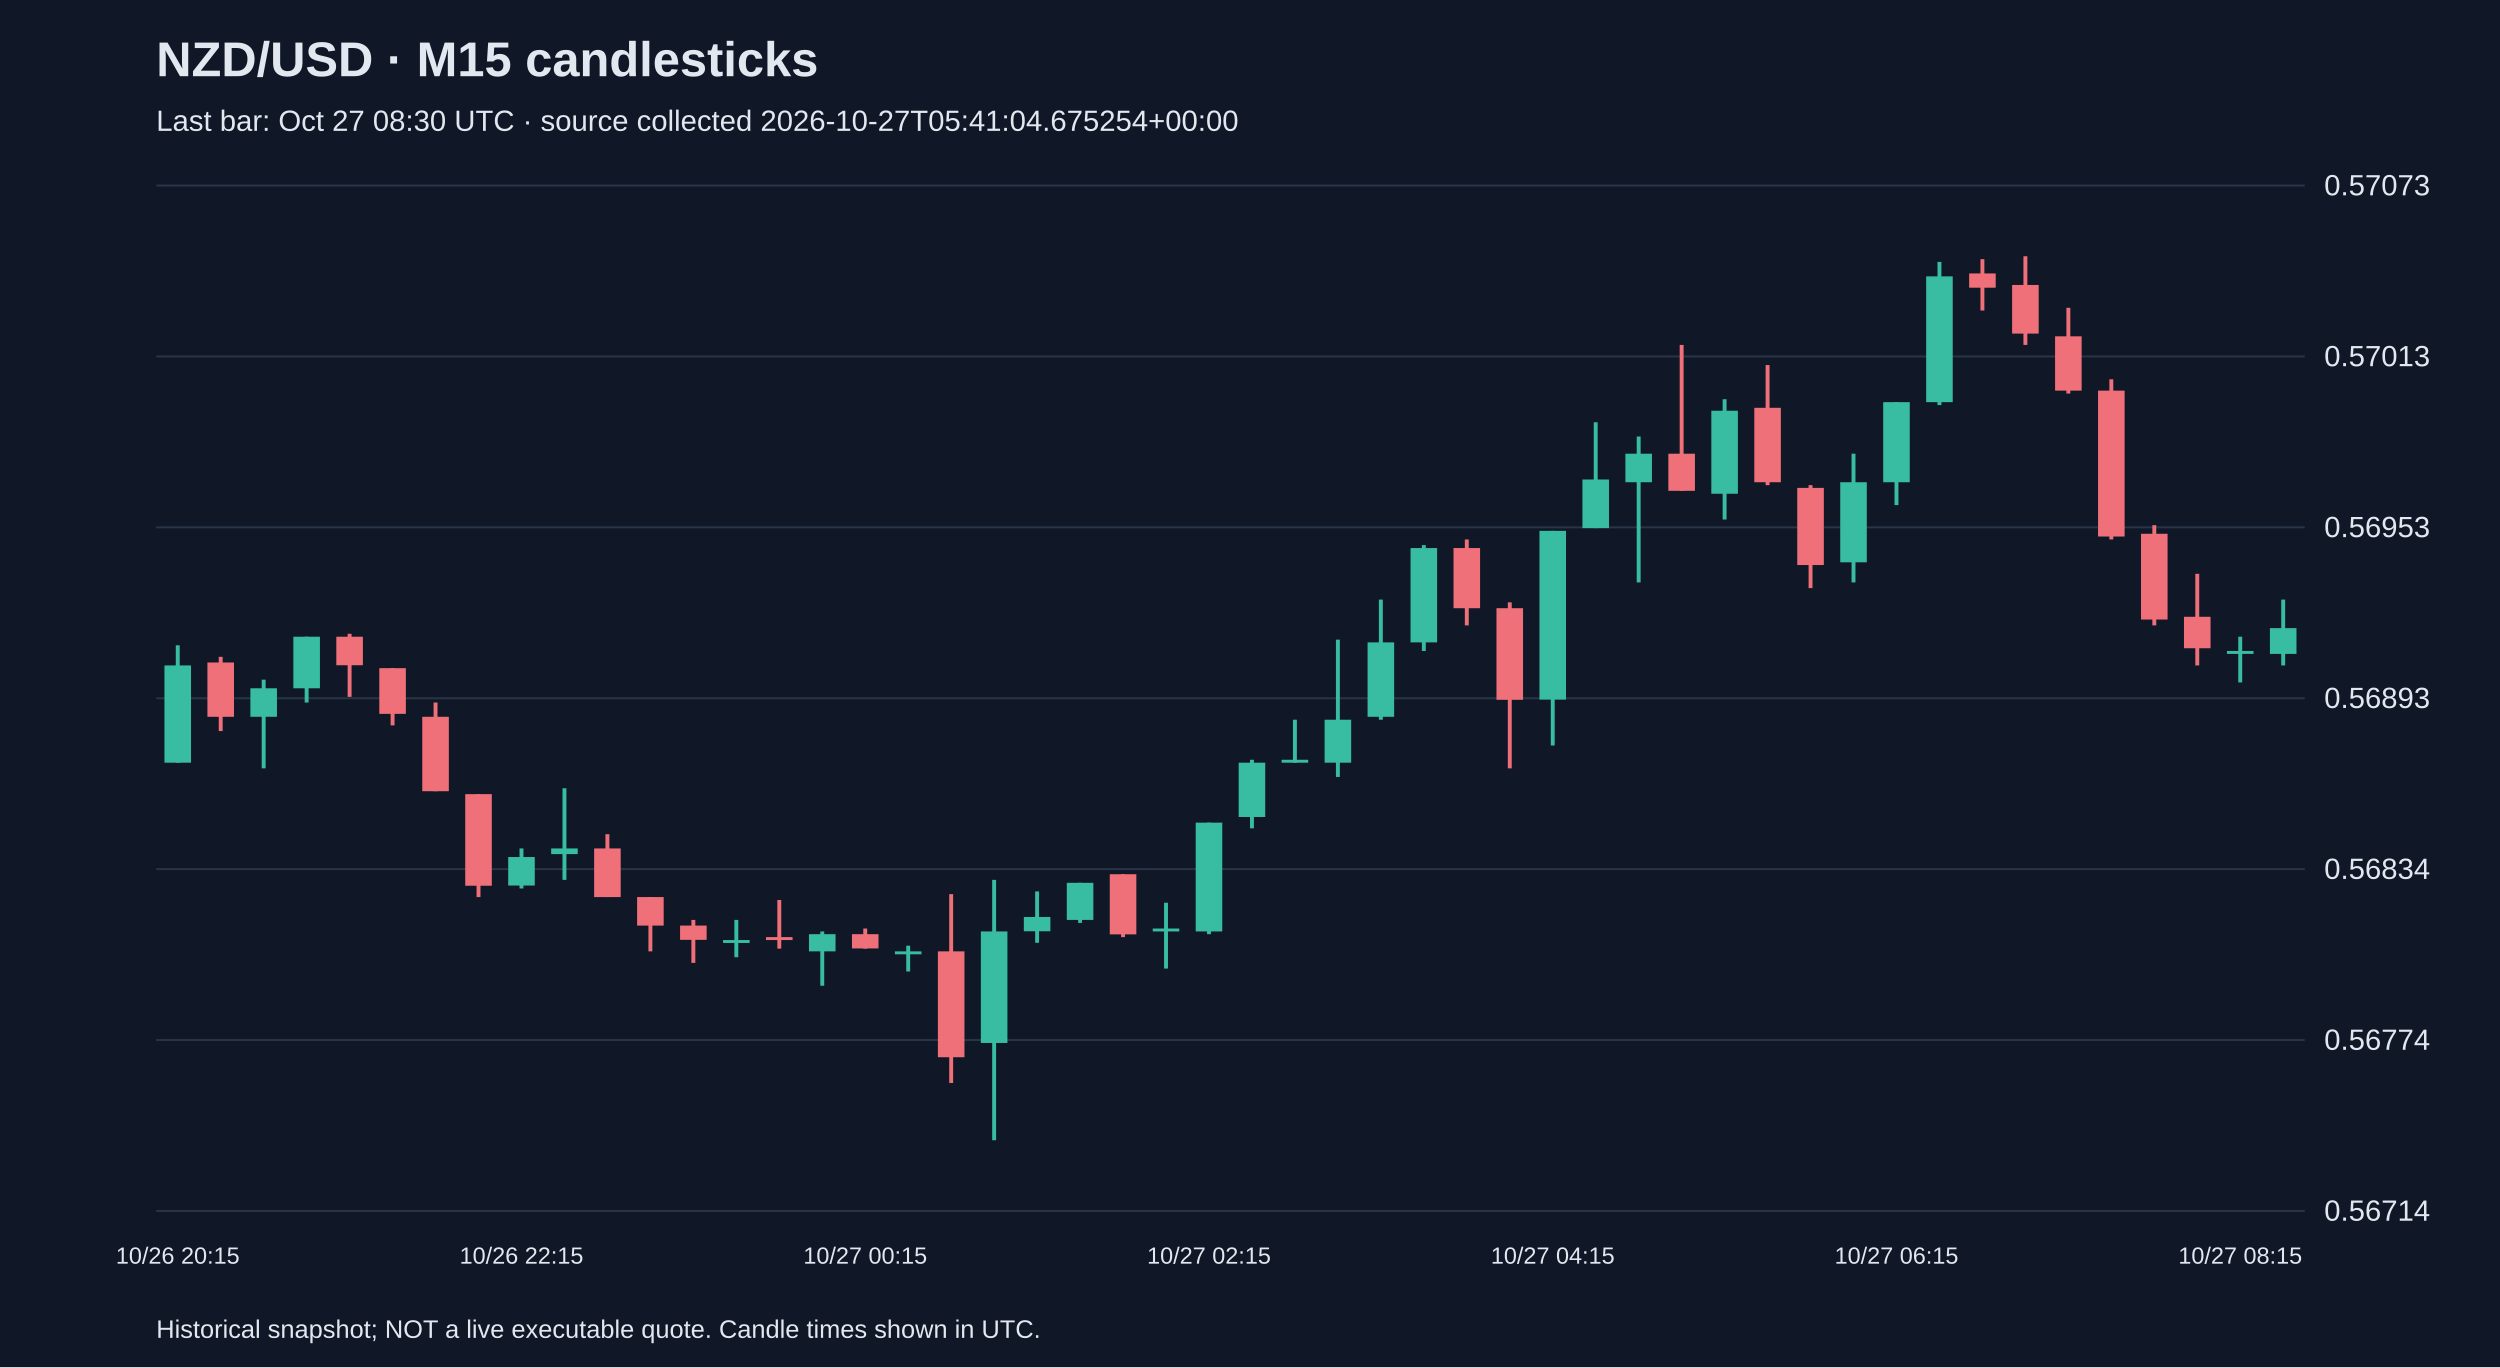
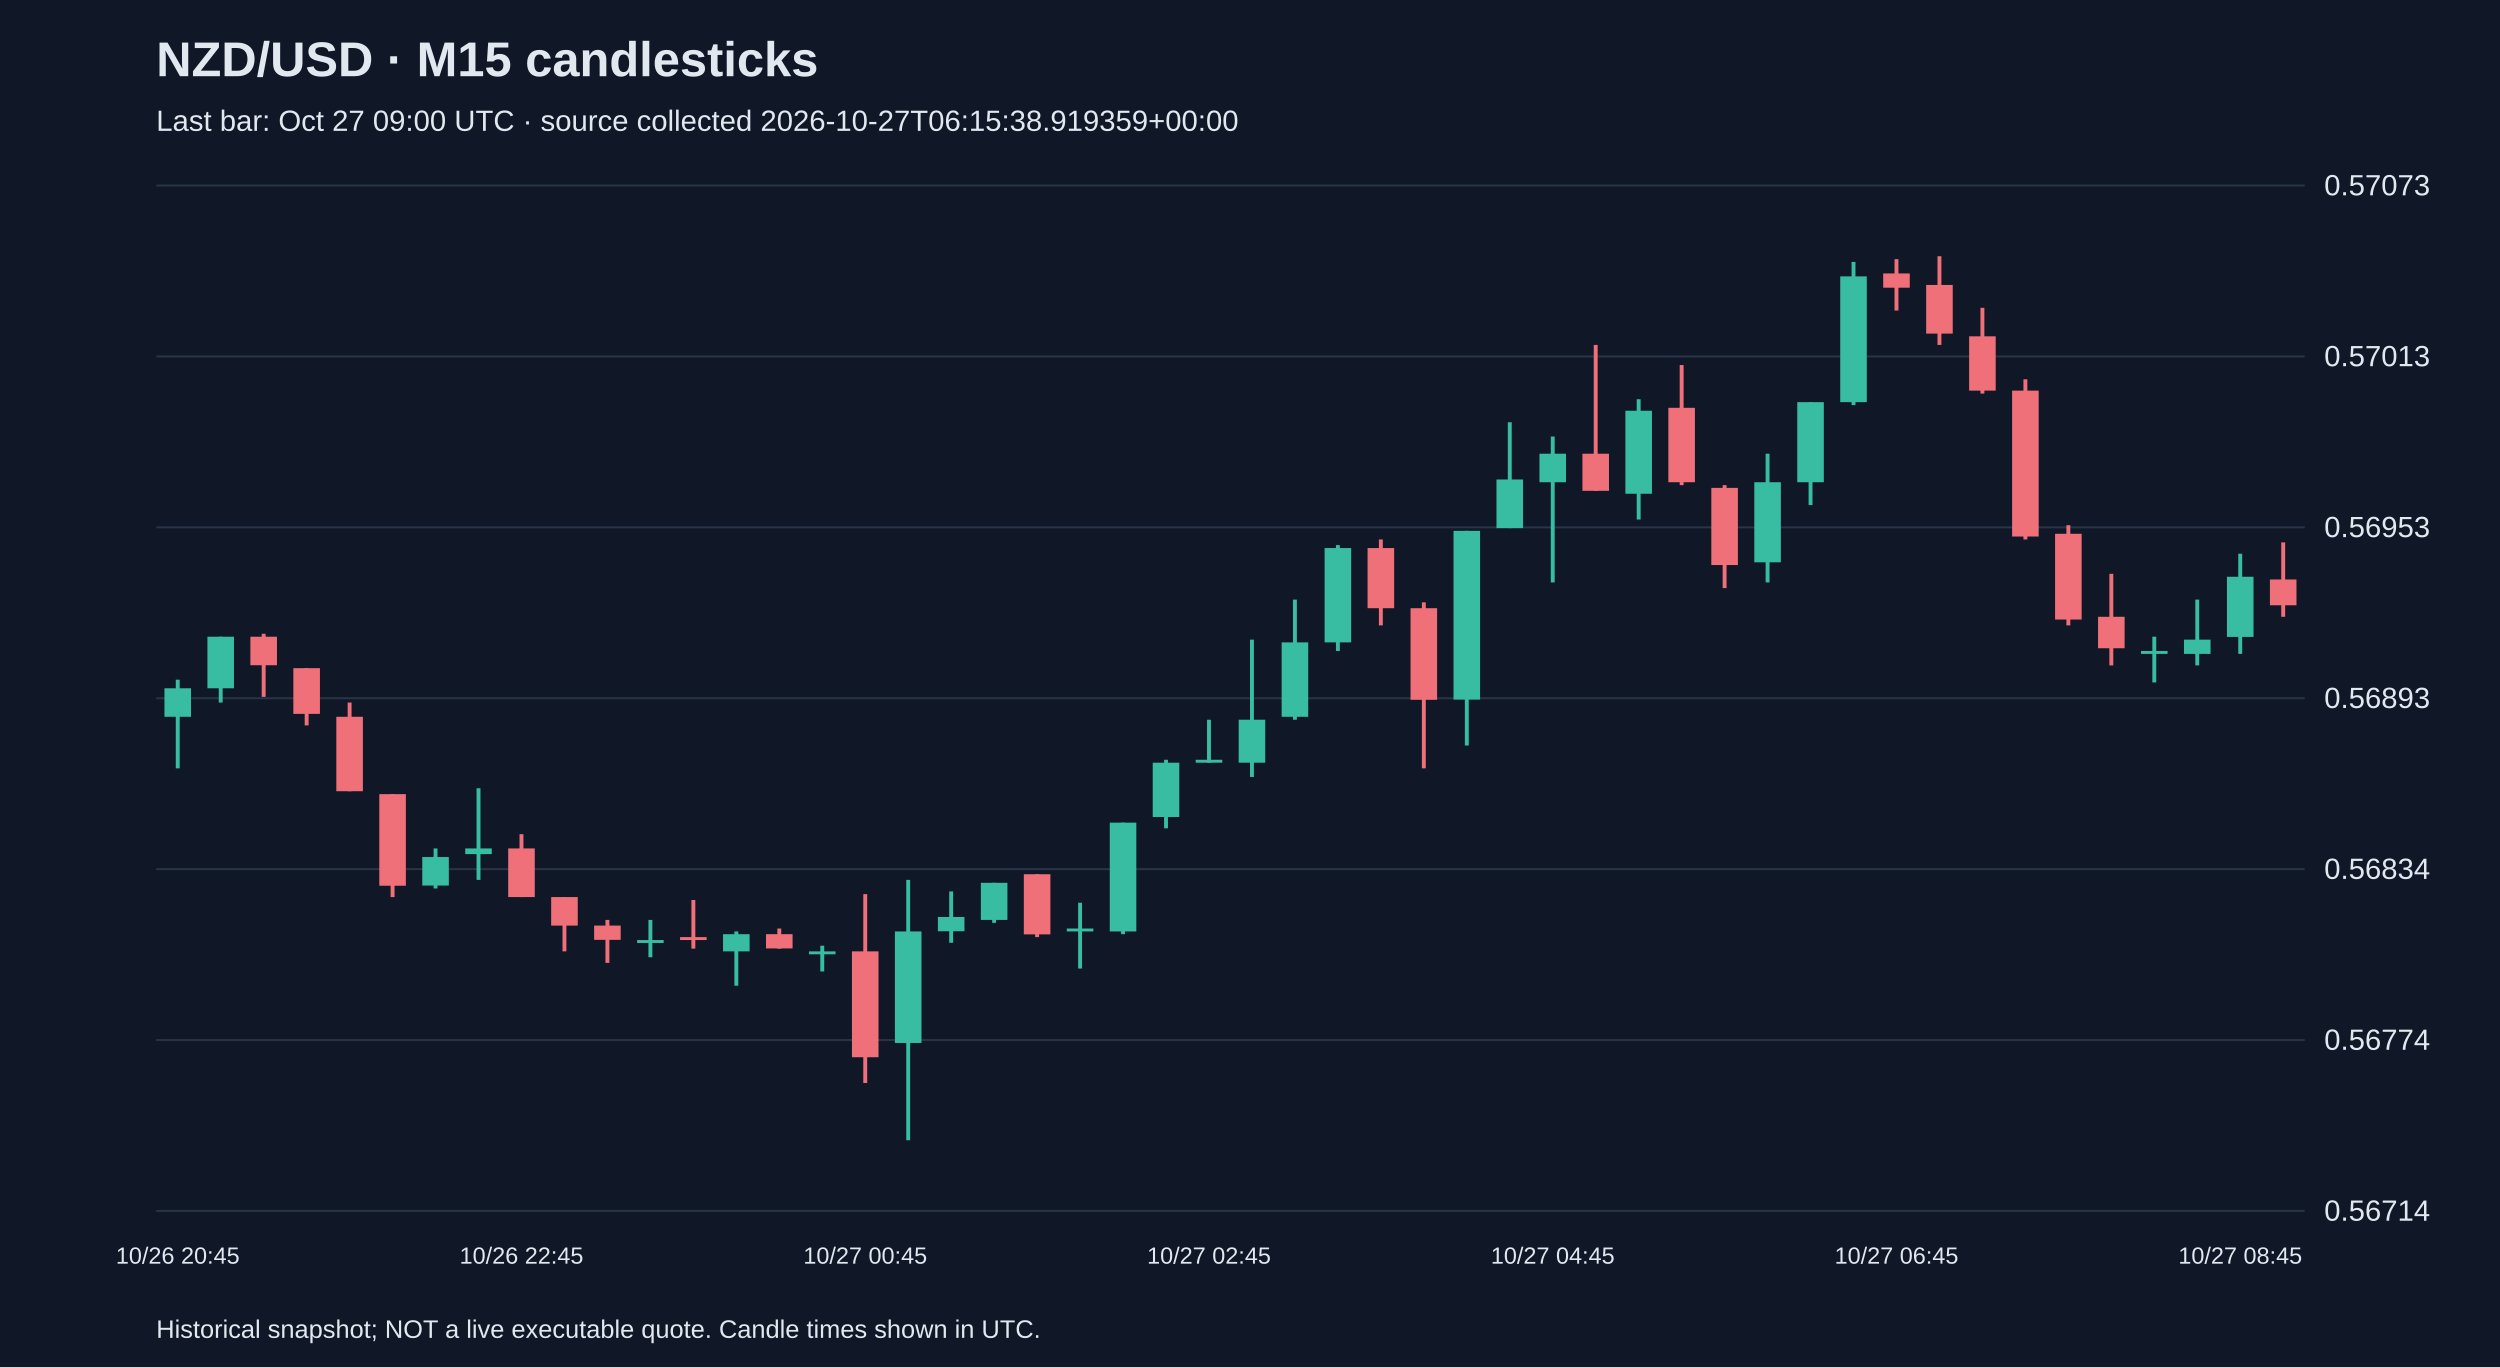
<svg xmlns="http://www.w3.org/2000/svg" viewBox="0 0 1280 700">
  <rect width="100%" height="100%" fill="#101827" />
  <style>text{font-family:Arial,sans-serif;fill:#e2e8f0}</style>
  <text x="80" y="39" font-size="25" font-weight="bold">NZD/USD · M15 candlesticks</text>
-   <text x="80" y="67" font-size="15" fill="#a6b1c5">Last bar: Oct 27 08:30 UTC · source collected 2026-10-27T05:41:04.675254+00:00</text>
+   <text x="80" y="67" font-size="15" fill="#a6b1c5">Last bar: Oct 27 09:00 UTC · source collected 2026-10-27T06:15:38.919359+00:00</text>
  <line x1="80" y1="620.0" x2="1180" y2="620.0" stroke="#283548" />
  <text x="1190" y="625.0" font-size="15">0.56714</text>
  <line x1="80" y1="532.5" x2="1180" y2="532.5" stroke="#283548" />
  <text x="1190" y="537.5" font-size="15">0.56774</text>
  <line x1="80" y1="445.0" x2="1180" y2="445.0" stroke="#283548" />
  <text x="1190" y="450.0" font-size="15">0.56834</text>
  <line x1="80" y1="357.5" x2="1180" y2="357.5" stroke="#283548" />
  <text x="1190" y="362.5" font-size="15">0.56893</text>
  <line x1="80" y1="270.0" x2="1180" y2="270.0" stroke="#283548" />
  <text x="1190" y="275.0" font-size="15">0.56953</text>
  <line x1="80" y1="182.5" x2="1180" y2="182.5" stroke="#283548" />
  <text x="1190" y="187.5" font-size="15">0.57013</text>
  <line x1="80" y1="95.0" x2="1180" y2="95.0" stroke="#283548" />
  <text x="1190" y="100.0" font-size="15">0.57073</text>
-   <line x1="91.0" y1="330.4" x2="91.0" y2="390.5" stroke="#38bca2" stroke-width="2" />
-   <rect x="84.2" y="340.7" width="13.6" height="49.8" fill="#38bca2" />
-   <text x="91.0" y="647" text-anchor="middle" font-size="12">10/26 20:15</text>
-   <line x1="113.0" y1="336.3" x2="113.0" y2="374.3" stroke="#f07079" stroke-width="2" />
-   <rect x="106.2" y="339.2" width="13.6" height="27.8" fill="#f07079" />
-   <line x1="135.0" y1="348.0" x2="135.0" y2="393.4" stroke="#38bca2" stroke-width="2" />
-   <rect x="128.2" y="352.4" width="13.6" height="14.6" fill="#38bca2" />
-   <line x1="157.0" y1="326.0" x2="157.0" y2="359.7" stroke="#38bca2" stroke-width="2" />
-   <rect x="150.2" y="326.0" width="13.6" height="26.4" fill="#38bca2" />
-   <line x1="179.0" y1="324.5" x2="179.0" y2="356.8" stroke="#f07079" stroke-width="2" />
-   <rect x="172.2" y="326.0" width="13.6" height="14.6" fill="#f07079" />
-   <line x1="201.0" y1="342.1" x2="201.0" y2="371.4" stroke="#f07079" stroke-width="2" />
-   <rect x="194.2" y="342.1" width="13.6" height="23.4" fill="#f07079" />
-   <line x1="223.0" y1="359.7" x2="223.0" y2="405.1" stroke="#f07079" stroke-width="2" />
-   <rect x="216.2" y="367.0" width="13.6" height="38.1" fill="#f07079" />
-   <line x1="245.0" y1="406.6" x2="245.0" y2="459.3" stroke="#f07079" stroke-width="2" />
-   <rect x="238.2" y="406.6" width="13.6" height="46.9" fill="#f07079" />
-   <line x1="267.0" y1="434.4" x2="267.0" y2="454.9" stroke="#38bca2" stroke-width="2" />
-   <rect x="260.2" y="438.8" width="13.6" height="14.6" fill="#38bca2" />
-   <text x="267.0" y="647" text-anchor="middle" font-size="12">10/26 22:15</text>
-   <line x1="289.0" y1="403.6" x2="289.0" y2="450.5" stroke="#38bca2" stroke-width="2" />
-   <rect x="282.2" y="434.4" width="13.6" height="2.9" fill="#38bca2" />
-   <line x1="311.0" y1="427.1" x2="311.0" y2="459.3" stroke="#f07079" stroke-width="2" />
-   <rect x="304.2" y="434.4" width="13.6" height="24.9" fill="#f07079" />
-   <line x1="333.0" y1="459.3" x2="333.0" y2="487.1" stroke="#f07079" stroke-width="2" />
-   <rect x="326.2" y="459.3" width="13.6" height="14.6" fill="#f07079" />
-   <line x1="355.0" y1="471.0" x2="355.0" y2="493.0" stroke="#f07079" stroke-width="2" />
-   <rect x="348.2" y="473.9" width="13.6" height="7.3" fill="#f07079" />
-   <line x1="377.0" y1="471.0" x2="377.0" y2="490.1" stroke="#38bca2" stroke-width="2" />
-   <rect x="370.2" y="481.3" width="13.6" height="1.5" fill="#38bca2" />
-   <line x1="399.0" y1="460.8" x2="399.0" y2="485.7" stroke="#f07079" stroke-width="2" />
-   <rect x="392.2" y="479.8" width="13.6" height="1.5" fill="#f07079" />
-   <line x1="421.0" y1="476.9" x2="421.0" y2="504.7" stroke="#38bca2" stroke-width="2" />
-   <rect x="414.2" y="478.3" width="13.6" height="8.8" fill="#38bca2" />
-   <line x1="443.0" y1="475.4" x2="443.0" y2="485.7" stroke="#f07079" stroke-width="2" />
-   <rect x="436.2" y="478.3" width="13.6" height="7.3" fill="#f07079" />
-   <text x="443.0" y="647" text-anchor="middle" font-size="12">10/27 00:15</text>
-   <line x1="465.0" y1="484.2" x2="465.0" y2="497.4" stroke="#38bca2" stroke-width="2" />
-   <rect x="458.2" y="487.1" width="13.6" height="1.5" fill="#38bca2" />
-   <line x1="487.0" y1="457.8" x2="487.0" y2="554.5" stroke="#f07079" stroke-width="2" />
-   <rect x="480.2" y="487.1" width="13.6" height="54.2" fill="#f07079" />
-   <line x1="509.0" y1="450.5" x2="509.0" y2="583.8" stroke="#38bca2" stroke-width="2" />
-   <rect x="502.2" y="476.9" width="13.6" height="57.1" fill="#38bca2" />
-   <line x1="531.0" y1="456.4" x2="531.0" y2="482.7" stroke="#38bca2" stroke-width="2" />
-   <rect x="524.2" y="469.5" width="13.6" height="7.3" fill="#38bca2" />
-   <line x1="553.0" y1="452.0" x2="553.0" y2="472.5" stroke="#38bca2" stroke-width="2" />
-   <rect x="546.2" y="452.0" width="13.6" height="19.0" fill="#38bca2" />
-   <line x1="575.0" y1="447.6" x2="575.0" y2="479.8" stroke="#f07079" stroke-width="2" />
-   <rect x="568.2" y="447.6" width="13.6" height="30.8" fill="#f07079" />
-   <line x1="597.0" y1="462.2" x2="597.0" y2="495.9" stroke="#38bca2" stroke-width="2" />
-   <rect x="590.2" y="475.4" width="13.6" height="1.5" fill="#38bca2" />
-   <line x1="619.0" y1="421.2" x2="619.0" y2="478.3" stroke="#38bca2" stroke-width="2" />
-   <rect x="612.2" y="421.2" width="13.6" height="55.7" fill="#38bca2" />
-   <text x="619.0" y="647" text-anchor="middle" font-size="12">10/27 02:15</text>
-   <line x1="641.0" y1="389.0" x2="641.0" y2="424.1" stroke="#38bca2" stroke-width="2" />
-   <rect x="634.2" y="390.5" width="13.6" height="27.8" fill="#38bca2" />
-   <line x1="663.0" y1="368.5" x2="663.0" y2="390.5" stroke="#38bca2" stroke-width="2" />
-   <rect x="656.2" y="389.0" width="13.6" height="1.5" fill="#38bca2" />
-   <line x1="685.0" y1="327.5" x2="685.0" y2="397.8" stroke="#38bca2" stroke-width="2" />
-   <rect x="678.2" y="368.5" width="13.6" height="22.0" fill="#38bca2" />
-   <line x1="707.0" y1="307.0" x2="707.0" y2="368.5" stroke="#38bca2" stroke-width="2" />
-   <rect x="700.2" y="328.9" width="13.6" height="38.1" fill="#38bca2" />
-   <line x1="729.0" y1="279.1" x2="729.0" y2="333.3" stroke="#38bca2" stroke-width="2" />
-   <rect x="722.2" y="280.6" width="13.6" height="48.3" fill="#38bca2" />
-   <line x1="751.0" y1="276.2" x2="751.0" y2="320.2" stroke="#f07079" stroke-width="2" />
-   <rect x="744.2" y="280.6" width="13.6" height="30.8" fill="#f07079" />
-   <line x1="773.0" y1="308.4" x2="773.0" y2="393.4" stroke="#f07079" stroke-width="2" />
-   <rect x="766.2" y="311.4" width="13.6" height="46.9" fill="#f07079" />
-   <line x1="795.0" y1="271.8" x2="795.0" y2="381.7" stroke="#38bca2" stroke-width="2" />
-   <rect x="788.2" y="271.8" width="13.6" height="86.4" fill="#38bca2" />
-   <text x="795.0" y="647" text-anchor="middle" font-size="12">10/27 04:15</text>
-   <line x1="817.0" y1="216.2" x2="817.0" y2="270.4" stroke="#38bca2" stroke-width="2" />
-   <rect x="810.2" y="245.5" width="13.6" height="24.9" fill="#38bca2" />
-   <line x1="839.0" y1="223.5" x2="839.0" y2="298.2" stroke="#38bca2" stroke-width="2" />
-   <rect x="832.2" y="232.3" width="13.6" height="14.6" fill="#38bca2" />
-   <line x1="861.0" y1="176.6" x2="861.0" y2="251.3" stroke="#f07079" stroke-width="2" />
-   <rect x="854.2" y="232.3" width="13.6" height="19.0" fill="#f07079" />
-   <line x1="883.0" y1="204.4" x2="883.0" y2="266.0" stroke="#38bca2" stroke-width="2" />
-   <rect x="876.2" y="210.3" width="13.6" height="42.5" fill="#38bca2" />
-   <line x1="905.0" y1="186.9" x2="905.0" y2="248.4" stroke="#f07079" stroke-width="2" />
-   <rect x="898.2" y="208.8" width="13.6" height="38.1" fill="#f07079" />
-   <line x1="927.0" y1="248.4" x2="927.0" y2="301.1" stroke="#f07079" stroke-width="2" />
-   <rect x="920.2" y="249.8" width="13.6" height="39.5" fill="#f07079" />
-   <line x1="949.0" y1="232.3" x2="949.0" y2="298.2" stroke="#38bca2" stroke-width="2" />
-   <rect x="942.2" y="246.9" width="13.6" height="41.0" fill="#38bca2" />
-   <line x1="971.0" y1="205.9" x2="971.0" y2="258.6" stroke="#38bca2" stroke-width="2" />
-   <rect x="964.2" y="205.9" width="13.6" height="41.0" fill="#38bca2" />
-   <text x="971.0" y="647" text-anchor="middle" font-size="12">10/27 06:15</text>
-   <line x1="993.0" y1="134.1" x2="993.0" y2="207.4" stroke="#38bca2" stroke-width="2" />
-   <rect x="986.2" y="141.5" width="13.6" height="64.4" fill="#38bca2" />
-   <line x1="1015.0" y1="132.7" x2="1015.0" y2="159.0" stroke="#f07079" stroke-width="2" />
-   <rect x="1008.2" y="140.0" width="13.6" height="7.3" fill="#f07079" />
-   <line x1="1037.0" y1="131.2" x2="1037.0" y2="176.6" stroke="#f07079" stroke-width="2" />
-   <rect x="1030.2" y="145.9" width="13.6" height="24.9" fill="#f07079" />
-   <line x1="1059.0" y1="157.6" x2="1059.0" y2="201.5" stroke="#f07079" stroke-width="2" />
-   <rect x="1052.2" y="172.2" width="13.6" height="27.8" fill="#f07079" />
-   <line x1="1081.0" y1="194.2" x2="1081.0" y2="276.2" stroke="#f07079" stroke-width="2" />
-   <rect x="1074.2" y="200.0" width="13.6" height="74.7" fill="#f07079" />
-   <line x1="1103.0" y1="268.9" x2="1103.0" y2="320.2" stroke="#f07079" stroke-width="2" />
-   <rect x="1096.2" y="273.3" width="13.6" height="43.9" fill="#f07079" />
-   <line x1="1125.0" y1="293.8" x2="1125.0" y2="340.7" stroke="#f07079" stroke-width="2" />
-   <rect x="1118.2" y="315.8" width="13.6" height="16.1" fill="#f07079" />
-   <line x1="1147.0" y1="326.0" x2="1147.0" y2="349.4" stroke="#38bca2" stroke-width="2" />
-   <rect x="1140.2" y="333.3" width="13.6" height="1.5" fill="#38bca2" />
-   <text x="1147.0" y="647" text-anchor="middle" font-size="12">10/27 08:15</text>
-   <line x1="1169.0" y1="307.0" x2="1169.0" y2="340.7" stroke="#38bca2" stroke-width="2" />
-   <rect x="1162.2" y="321.6" width="13.6" height="13.2" fill="#38bca2" />
+   <line x1="91.0" y1="348.0" x2="91.0" y2="393.4" stroke="#38bca2" stroke-width="2" />
+   <rect x="84.2" y="352.4" width="13.6" height="14.6" fill="#38bca2" />
+   <text x="91.0" y="647" text-anchor="middle" font-size="12">10/26 20:45</text>
+   <line x1="113.0" y1="326.0" x2="113.0" y2="359.7" stroke="#38bca2" stroke-width="2" />
+   <rect x="106.2" y="326.0" width="13.6" height="26.4" fill="#38bca2" />
+   <line x1="135.0" y1="324.5" x2="135.0" y2="356.8" stroke="#f07079" stroke-width="2" />
+   <rect x="128.2" y="326.0" width="13.6" height="14.6" fill="#f07079" />
+   <line x1="157.0" y1="342.1" x2="157.0" y2="371.4" stroke="#f07079" stroke-width="2" />
+   <rect x="150.2" y="342.1" width="13.6" height="23.4" fill="#f07079" />
+   <line x1="179.0" y1="359.7" x2="179.0" y2="405.1" stroke="#f07079" stroke-width="2" />
+   <rect x="172.2" y="367.0" width="13.6" height="38.1" fill="#f07079" />
+   <line x1="201.0" y1="406.6" x2="201.0" y2="459.3" stroke="#f07079" stroke-width="2" />
+   <rect x="194.2" y="406.6" width="13.6" height="46.9" fill="#f07079" />
+   <line x1="223.0" y1="434.4" x2="223.0" y2="454.9" stroke="#38bca2" stroke-width="2" />
+   <rect x="216.2" y="438.8" width="13.6" height="14.6" fill="#38bca2" />
+   <line x1="245.0" y1="403.6" x2="245.0" y2="450.5" stroke="#38bca2" stroke-width="2" />
+   <rect x="238.2" y="434.4" width="13.6" height="2.9" fill="#38bca2" />
+   <line x1="267.0" y1="427.1" x2="267.0" y2="459.3" stroke="#f07079" stroke-width="2" />
+   <rect x="260.2" y="434.4" width="13.6" height="24.9" fill="#f07079" />
+   <text x="267.0" y="647" text-anchor="middle" font-size="12">10/26 22:45</text>
+   <line x1="289.0" y1="459.3" x2="289.0" y2="487.1" stroke="#f07079" stroke-width="2" />
+   <rect x="282.2" y="459.3" width="13.6" height="14.6" fill="#f07079" />
+   <line x1="311.0" y1="471.0" x2="311.0" y2="493.0" stroke="#f07079" stroke-width="2" />
+   <rect x="304.2" y="473.9" width="13.6" height="7.3" fill="#f07079" />
+   <line x1="333.0" y1="471.0" x2="333.0" y2="490.1" stroke="#38bca2" stroke-width="2" />
+   <rect x="326.2" y="481.3" width="13.6" height="1.5" fill="#38bca2" />
+   <line x1="355.0" y1="460.8" x2="355.0" y2="485.7" stroke="#f07079" stroke-width="2" />
+   <rect x="348.2" y="479.8" width="13.6" height="1.5" fill="#f07079" />
+   <line x1="377.0" y1="476.9" x2="377.0" y2="504.7" stroke="#38bca2" stroke-width="2" />
+   <rect x="370.2" y="478.3" width="13.6" height="8.8" fill="#38bca2" />
+   <line x1="399.0" y1="475.4" x2="399.0" y2="485.7" stroke="#f07079" stroke-width="2" />
+   <rect x="392.2" y="478.3" width="13.6" height="7.3" fill="#f07079" />
+   <line x1="421.0" y1="484.2" x2="421.0" y2="497.4" stroke="#38bca2" stroke-width="2" />
+   <rect x="414.2" y="487.1" width="13.6" height="1.5" fill="#38bca2" />
+   <line x1="443.0" y1="457.8" x2="443.0" y2="554.5" stroke="#f07079" stroke-width="2" />
+   <rect x="436.2" y="487.1" width="13.6" height="54.2" fill="#f07079" />
+   <text x="443.0" y="647" text-anchor="middle" font-size="12">10/27 00:45</text>
+   <line x1="465.0" y1="450.5" x2="465.0" y2="583.8" stroke="#38bca2" stroke-width="2" />
+   <rect x="458.2" y="476.9" width="13.6" height="57.1" fill="#38bca2" />
+   <line x1="487.0" y1="456.4" x2="487.0" y2="482.7" stroke="#38bca2" stroke-width="2" />
+   <rect x="480.2" y="469.5" width="13.6" height="7.3" fill="#38bca2" />
+   <line x1="509.0" y1="452.0" x2="509.0" y2="472.5" stroke="#38bca2" stroke-width="2" />
+   <rect x="502.2" y="452.0" width="13.6" height="19.0" fill="#38bca2" />
+   <line x1="531.0" y1="447.6" x2="531.0" y2="479.8" stroke="#f07079" stroke-width="2" />
+   <rect x="524.2" y="447.6" width="13.6" height="30.8" fill="#f07079" />
+   <line x1="553.0" y1="462.2" x2="553.0" y2="495.9" stroke="#38bca2" stroke-width="2" />
+   <rect x="546.2" y="475.4" width="13.6" height="1.5" fill="#38bca2" />
+   <line x1="575.0" y1="421.2" x2="575.0" y2="478.3" stroke="#38bca2" stroke-width="2" />
+   <rect x="568.2" y="421.2" width="13.6" height="55.7" fill="#38bca2" />
+   <line x1="597.0" y1="389.0" x2="597.0" y2="424.1" stroke="#38bca2" stroke-width="2" />
+   <rect x="590.2" y="390.5" width="13.6" height="27.8" fill="#38bca2" />
+   <line x1="619.0" y1="368.5" x2="619.0" y2="390.5" stroke="#38bca2" stroke-width="2" />
+   <rect x="612.2" y="389.0" width="13.6" height="1.5" fill="#38bca2" />
+   <text x="619.0" y="647" text-anchor="middle" font-size="12">10/27 02:45</text>
+   <line x1="641.0" y1="327.5" x2="641.0" y2="397.8" stroke="#38bca2" stroke-width="2" />
+   <rect x="634.2" y="368.5" width="13.6" height="22.0" fill="#38bca2" />
+   <line x1="663.0" y1="307.0" x2="663.0" y2="368.5" stroke="#38bca2" stroke-width="2" />
+   <rect x="656.2" y="328.9" width="13.6" height="38.1" fill="#38bca2" />
+   <line x1="685.0" y1="279.1" x2="685.0" y2="333.3" stroke="#38bca2" stroke-width="2" />
+   <rect x="678.2" y="280.6" width="13.6" height="48.3" fill="#38bca2" />
+   <line x1="707.0" y1="276.2" x2="707.0" y2="320.2" stroke="#f07079" stroke-width="2" />
+   <rect x="700.2" y="280.6" width="13.6" height="30.8" fill="#f07079" />
+   <line x1="729.0" y1="308.4" x2="729.0" y2="393.4" stroke="#f07079" stroke-width="2" />
+   <rect x="722.2" y="311.4" width="13.6" height="46.9" fill="#f07079" />
+   <line x1="751.0" y1="271.8" x2="751.0" y2="381.7" stroke="#38bca2" stroke-width="2" />
+   <rect x="744.2" y="271.8" width="13.6" height="86.4" fill="#38bca2" />
+   <line x1="773.0" y1="216.2" x2="773.0" y2="270.4" stroke="#38bca2" stroke-width="2" />
+   <rect x="766.2" y="245.5" width="13.6" height="24.9" fill="#38bca2" />
+   <line x1="795.0" y1="223.5" x2="795.0" y2="298.2" stroke="#38bca2" stroke-width="2" />
+   <rect x="788.2" y="232.3" width="13.6" height="14.6" fill="#38bca2" />
+   <text x="795.0" y="647" text-anchor="middle" font-size="12">10/27 04:45</text>
+   <line x1="817.0" y1="176.6" x2="817.0" y2="251.3" stroke="#f07079" stroke-width="2" />
+   <rect x="810.2" y="232.3" width="13.6" height="19.0" fill="#f07079" />
+   <line x1="839.0" y1="204.4" x2="839.0" y2="266.0" stroke="#38bca2" stroke-width="2" />
+   <rect x="832.2" y="210.3" width="13.6" height="42.5" fill="#38bca2" />
+   <line x1="861.0" y1="186.9" x2="861.0" y2="248.4" stroke="#f07079" stroke-width="2" />
+   <rect x="854.2" y="208.8" width="13.6" height="38.1" fill="#f07079" />
+   <line x1="883.0" y1="248.4" x2="883.0" y2="301.1" stroke="#f07079" stroke-width="2" />
+   <rect x="876.2" y="249.8" width="13.6" height="39.5" fill="#f07079" />
+   <line x1="905.0" y1="232.3" x2="905.0" y2="298.2" stroke="#38bca2" stroke-width="2" />
+   <rect x="898.2" y="246.9" width="13.6" height="41.0" fill="#38bca2" />
+   <line x1="927.0" y1="205.9" x2="927.0" y2="258.6" stroke="#38bca2" stroke-width="2" />
+   <rect x="920.2" y="205.9" width="13.6" height="41.0" fill="#38bca2" />
+   <line x1="949.0" y1="134.1" x2="949.0" y2="207.4" stroke="#38bca2" stroke-width="2" />
+   <rect x="942.2" y="141.5" width="13.6" height="64.4" fill="#38bca2" />
+   <line x1="971.0" y1="132.7" x2="971.0" y2="159.0" stroke="#f07079" stroke-width="2" />
+   <rect x="964.2" y="140.0" width="13.6" height="7.3" fill="#f07079" />
+   <text x="971.0" y="647" text-anchor="middle" font-size="12">10/27 06:45</text>
+   <line x1="993.0" y1="131.2" x2="993.0" y2="176.6" stroke="#f07079" stroke-width="2" />
+   <rect x="986.2" y="145.9" width="13.6" height="24.9" fill="#f07079" />
+   <line x1="1015.0" y1="157.6" x2="1015.0" y2="201.5" stroke="#f07079" stroke-width="2" />
+   <rect x="1008.2" y="172.2" width="13.6" height="27.8" fill="#f07079" />
+   <line x1="1037.0" y1="194.2" x2="1037.0" y2="276.2" stroke="#f07079" stroke-width="2" />
+   <rect x="1030.2" y="200.0" width="13.6" height="74.7" fill="#f07079" />
+   <line x1="1059.0" y1="268.9" x2="1059.0" y2="320.2" stroke="#f07079" stroke-width="2" />
+   <rect x="1052.2" y="273.3" width="13.6" height="43.9" fill="#f07079" />
+   <line x1="1081.0" y1="293.8" x2="1081.0" y2="340.7" stroke="#f07079" stroke-width="2" />
+   <rect x="1074.2" y="315.8" width="13.6" height="16.1" fill="#f07079" />
+   <line x1="1103.0" y1="326.0" x2="1103.0" y2="349.4" stroke="#38bca2" stroke-width="2" />
+   <rect x="1096.2" y="333.3" width="13.6" height="1.5" fill="#38bca2" />
+   <line x1="1125.0" y1="307.0" x2="1125.0" y2="340.7" stroke="#38bca2" stroke-width="2" />
+   <rect x="1118.2" y="327.5" width="13.6" height="7.3" fill="#38bca2" />
+   <line x1="1147.0" y1="283.5" x2="1147.0" y2="334.8" stroke="#38bca2" stroke-width="2" />
+   <rect x="1140.2" y="295.3" width="13.6" height="30.8" fill="#38bca2" />
+   <text x="1147.0" y="647" text-anchor="middle" font-size="12">10/27 08:45</text>
+   <line x1="1169.0" y1="277.7" x2="1169.0" y2="315.8" stroke="#f07079" stroke-width="2" />
+   <rect x="1162.2" y="296.7" width="13.6" height="13.2" fill="#f07079" />
  <text x="80" y="685" font-size="13">Historical snapshot; NOT a live executable quote. Candle times shown in UTC.</text>
</svg>
